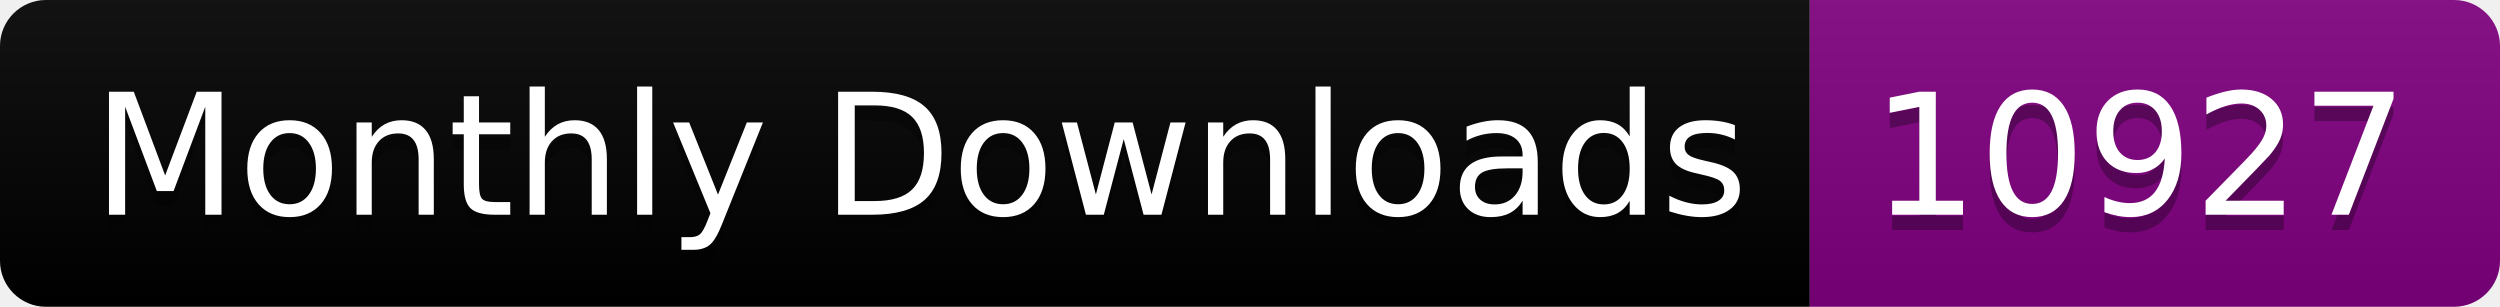
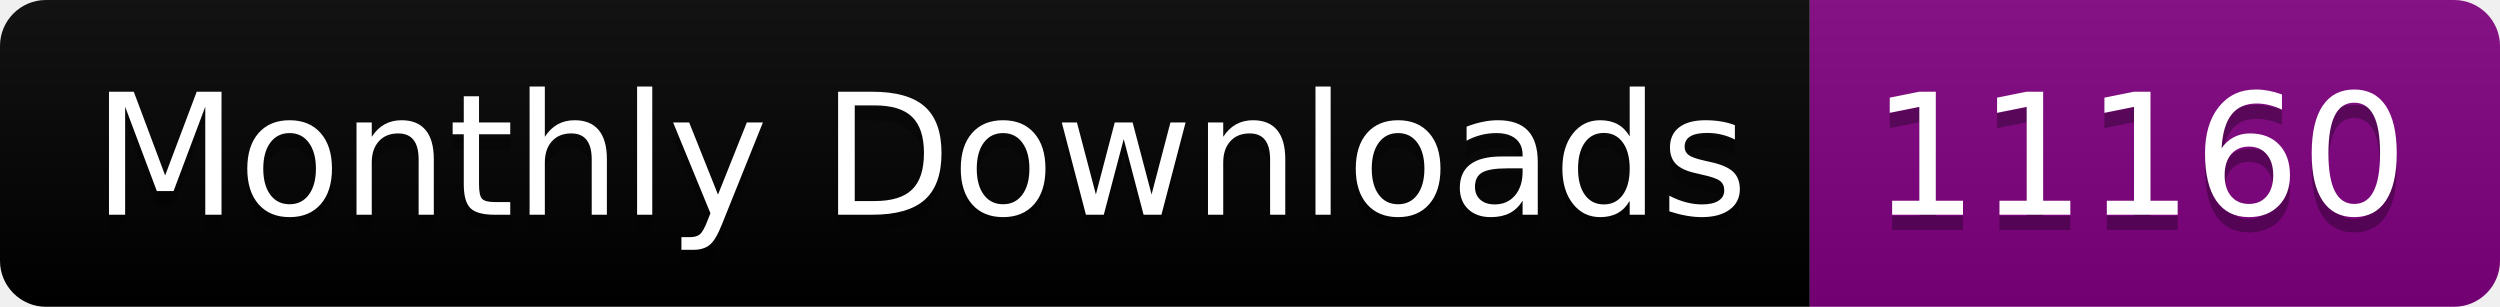
<svg xmlns="http://www.w3.org/2000/svg" width="163.0" height="20">
  <linearGradient id="smooth" x2="0" y2="100%">
    <stop offset="0" stop-color="#bbb" stop-opacity=".1" />
    <stop offset="1" stop-opacity=".1" />
  </linearGradient>
  <clipPath id="round">
    <rect width="163.0" height="20" rx="3" fill="#fff" />
  </clipPath>
  <g clip-path="url(#round)">
    <rect width="118.0" height="20" fill="black" />
    <rect x="118.0" width="45.0" height="20" fill="purple" />
    <rect width="163.0" height="20" fill="url(#smooth)" />
  </g>
  <g fill="#fff" text-anchor="middle" font-family="DejaVu Sans,Verdana,Geneva,sans-serif" font-size="110">
    <text x="600.0" y="150" fill="#010101" fill-opacity=".3" transform="scale(0.1)" textLength="1080.0" lengthAdjust="spacing">Monthly Downloads</text>
    <text x="600.0" y="140" transform="scale(0.1)" textLength="1080.0" lengthAdjust="spacing">Monthly Downloads</text>
-     <text x="1395.0" y="150" fill="#010101" fill-opacity=".3" transform="scale(0.1)" textLength="350.0" lengthAdjust="spacing">10927</text>
-     <text x="1395.0" y="140" transform="scale(0.1)" textLength="350.0" lengthAdjust="spacing">10927</text>
+     <text x="1395.0" y="150" fill="#010101" fill-opacity=".3" transform="scale(0.1)" textLength="350.0" lengthAdjust="spacing">11160</text>
+     <text x="1395.0" y="140" transform="scale(0.1)" textLength="350.0" lengthAdjust="spacing">11160</text>
  </g>
</svg>
